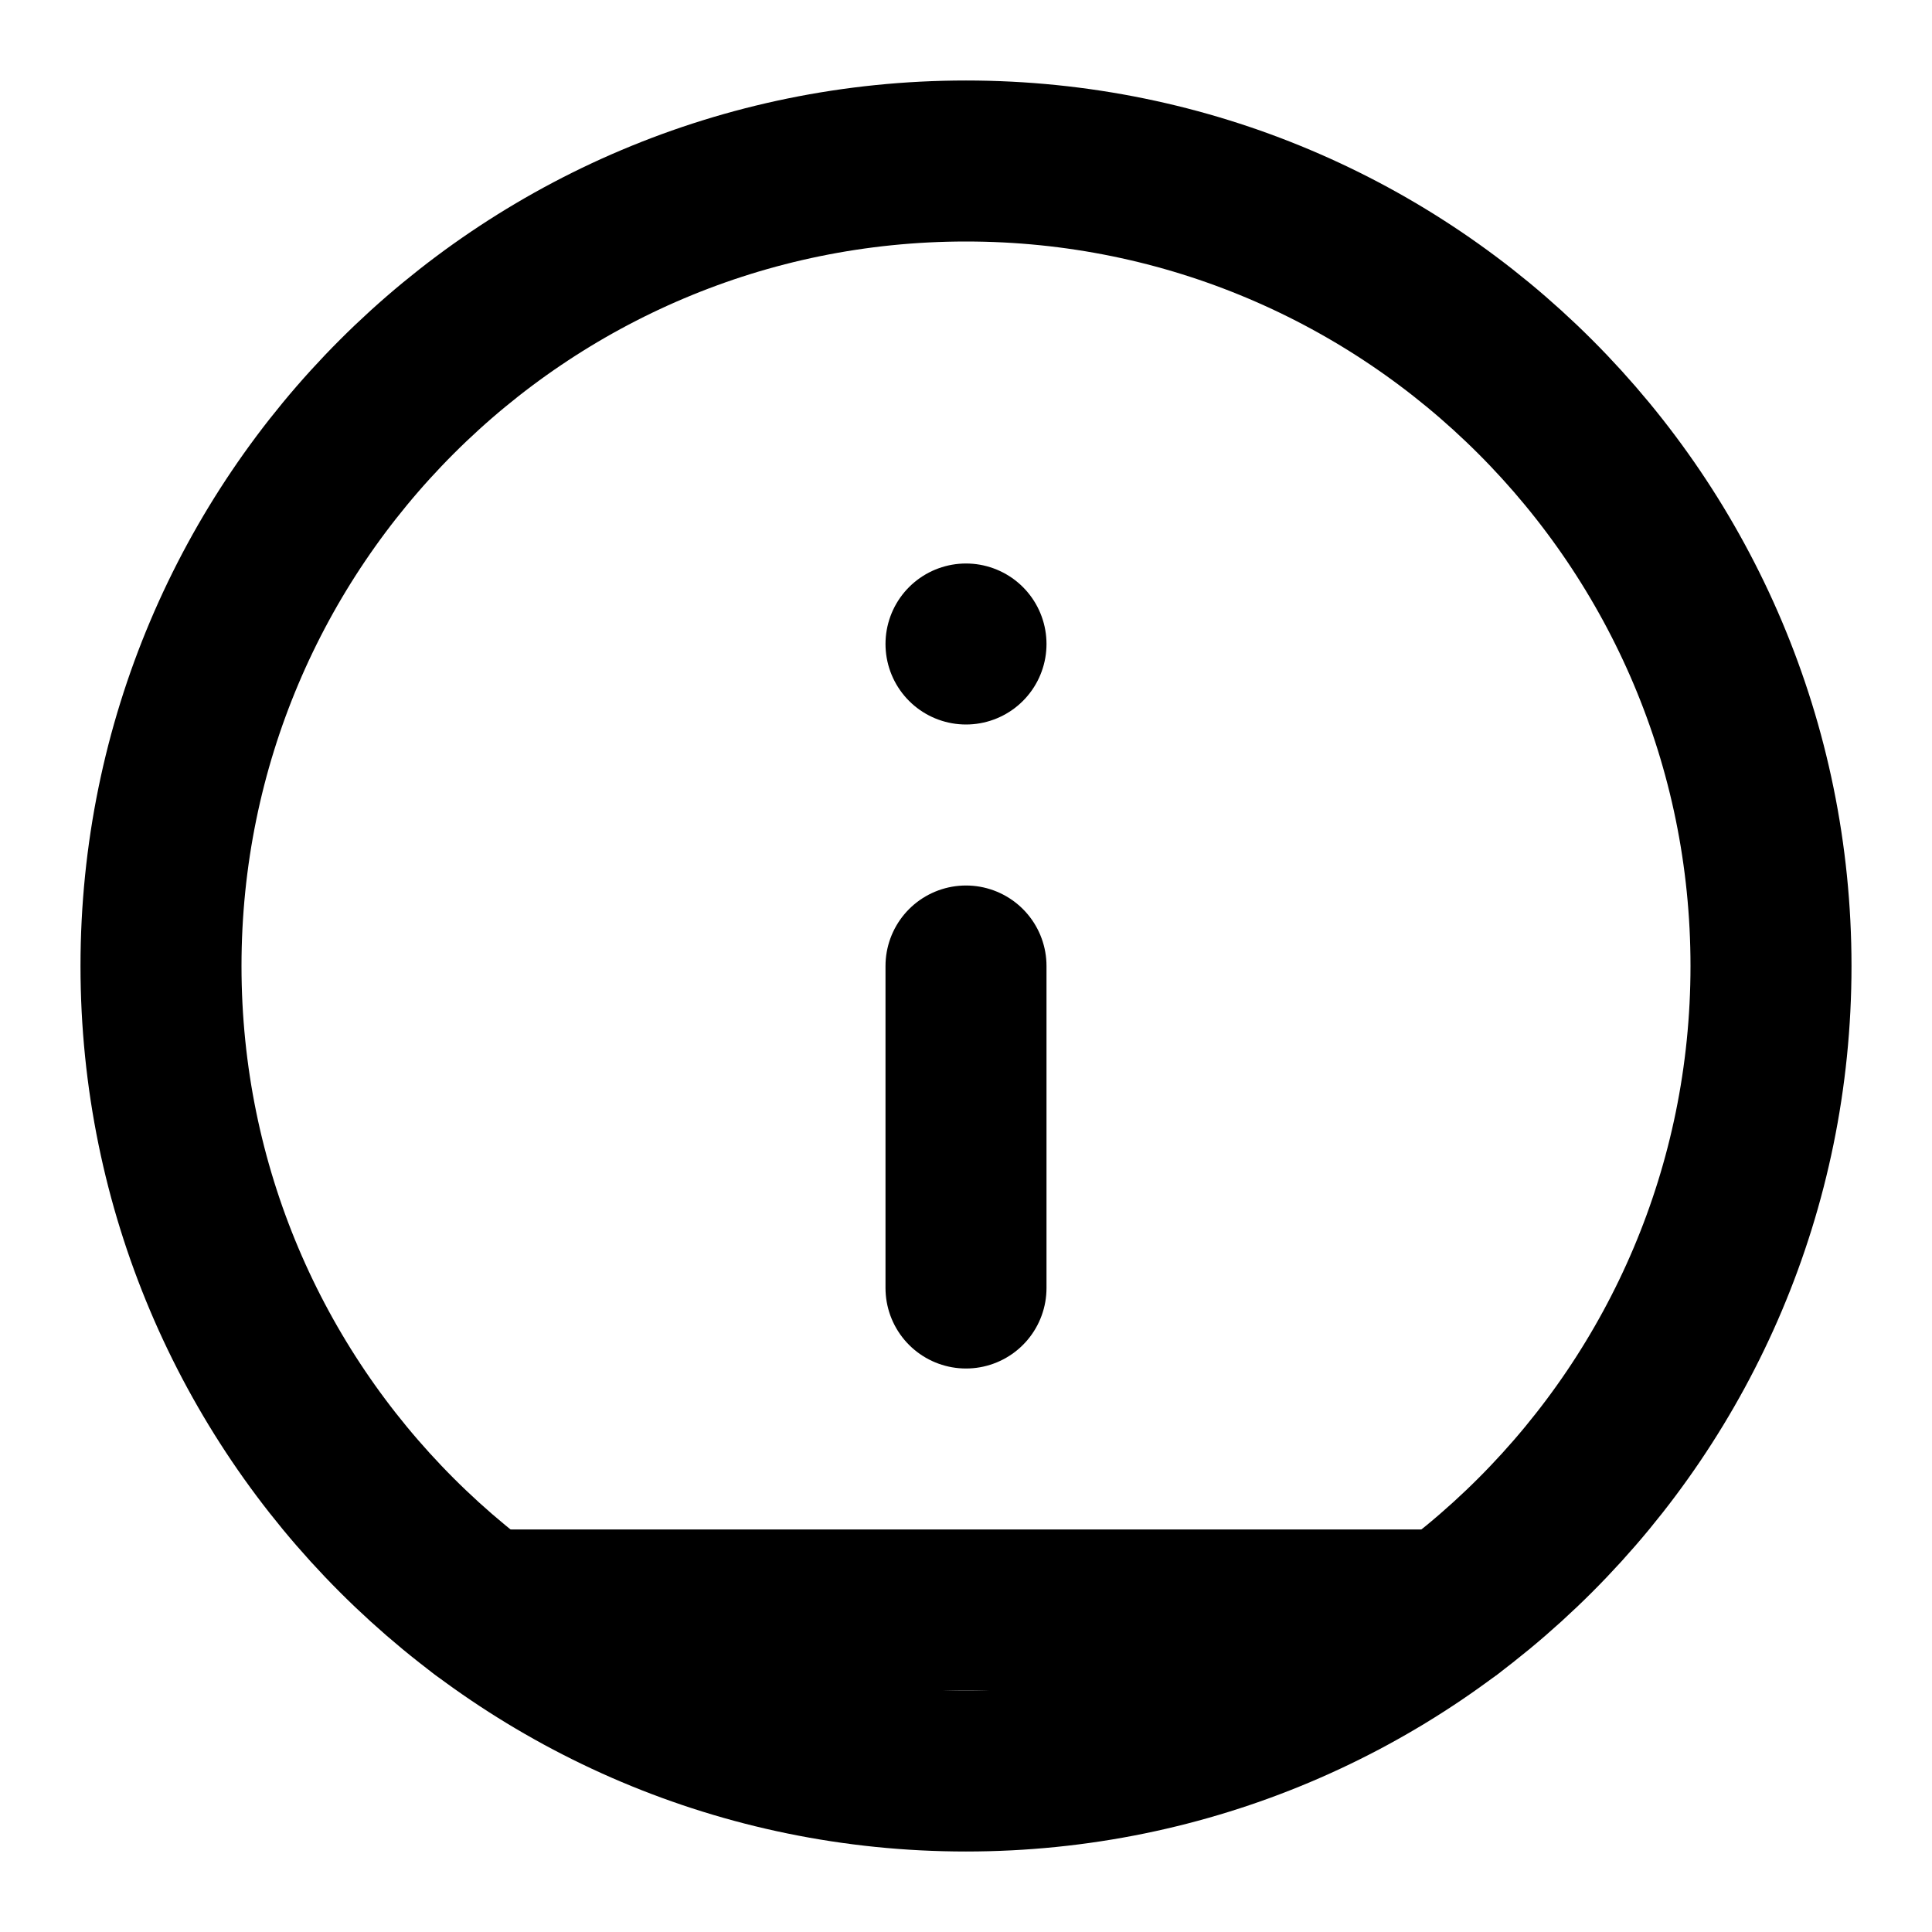
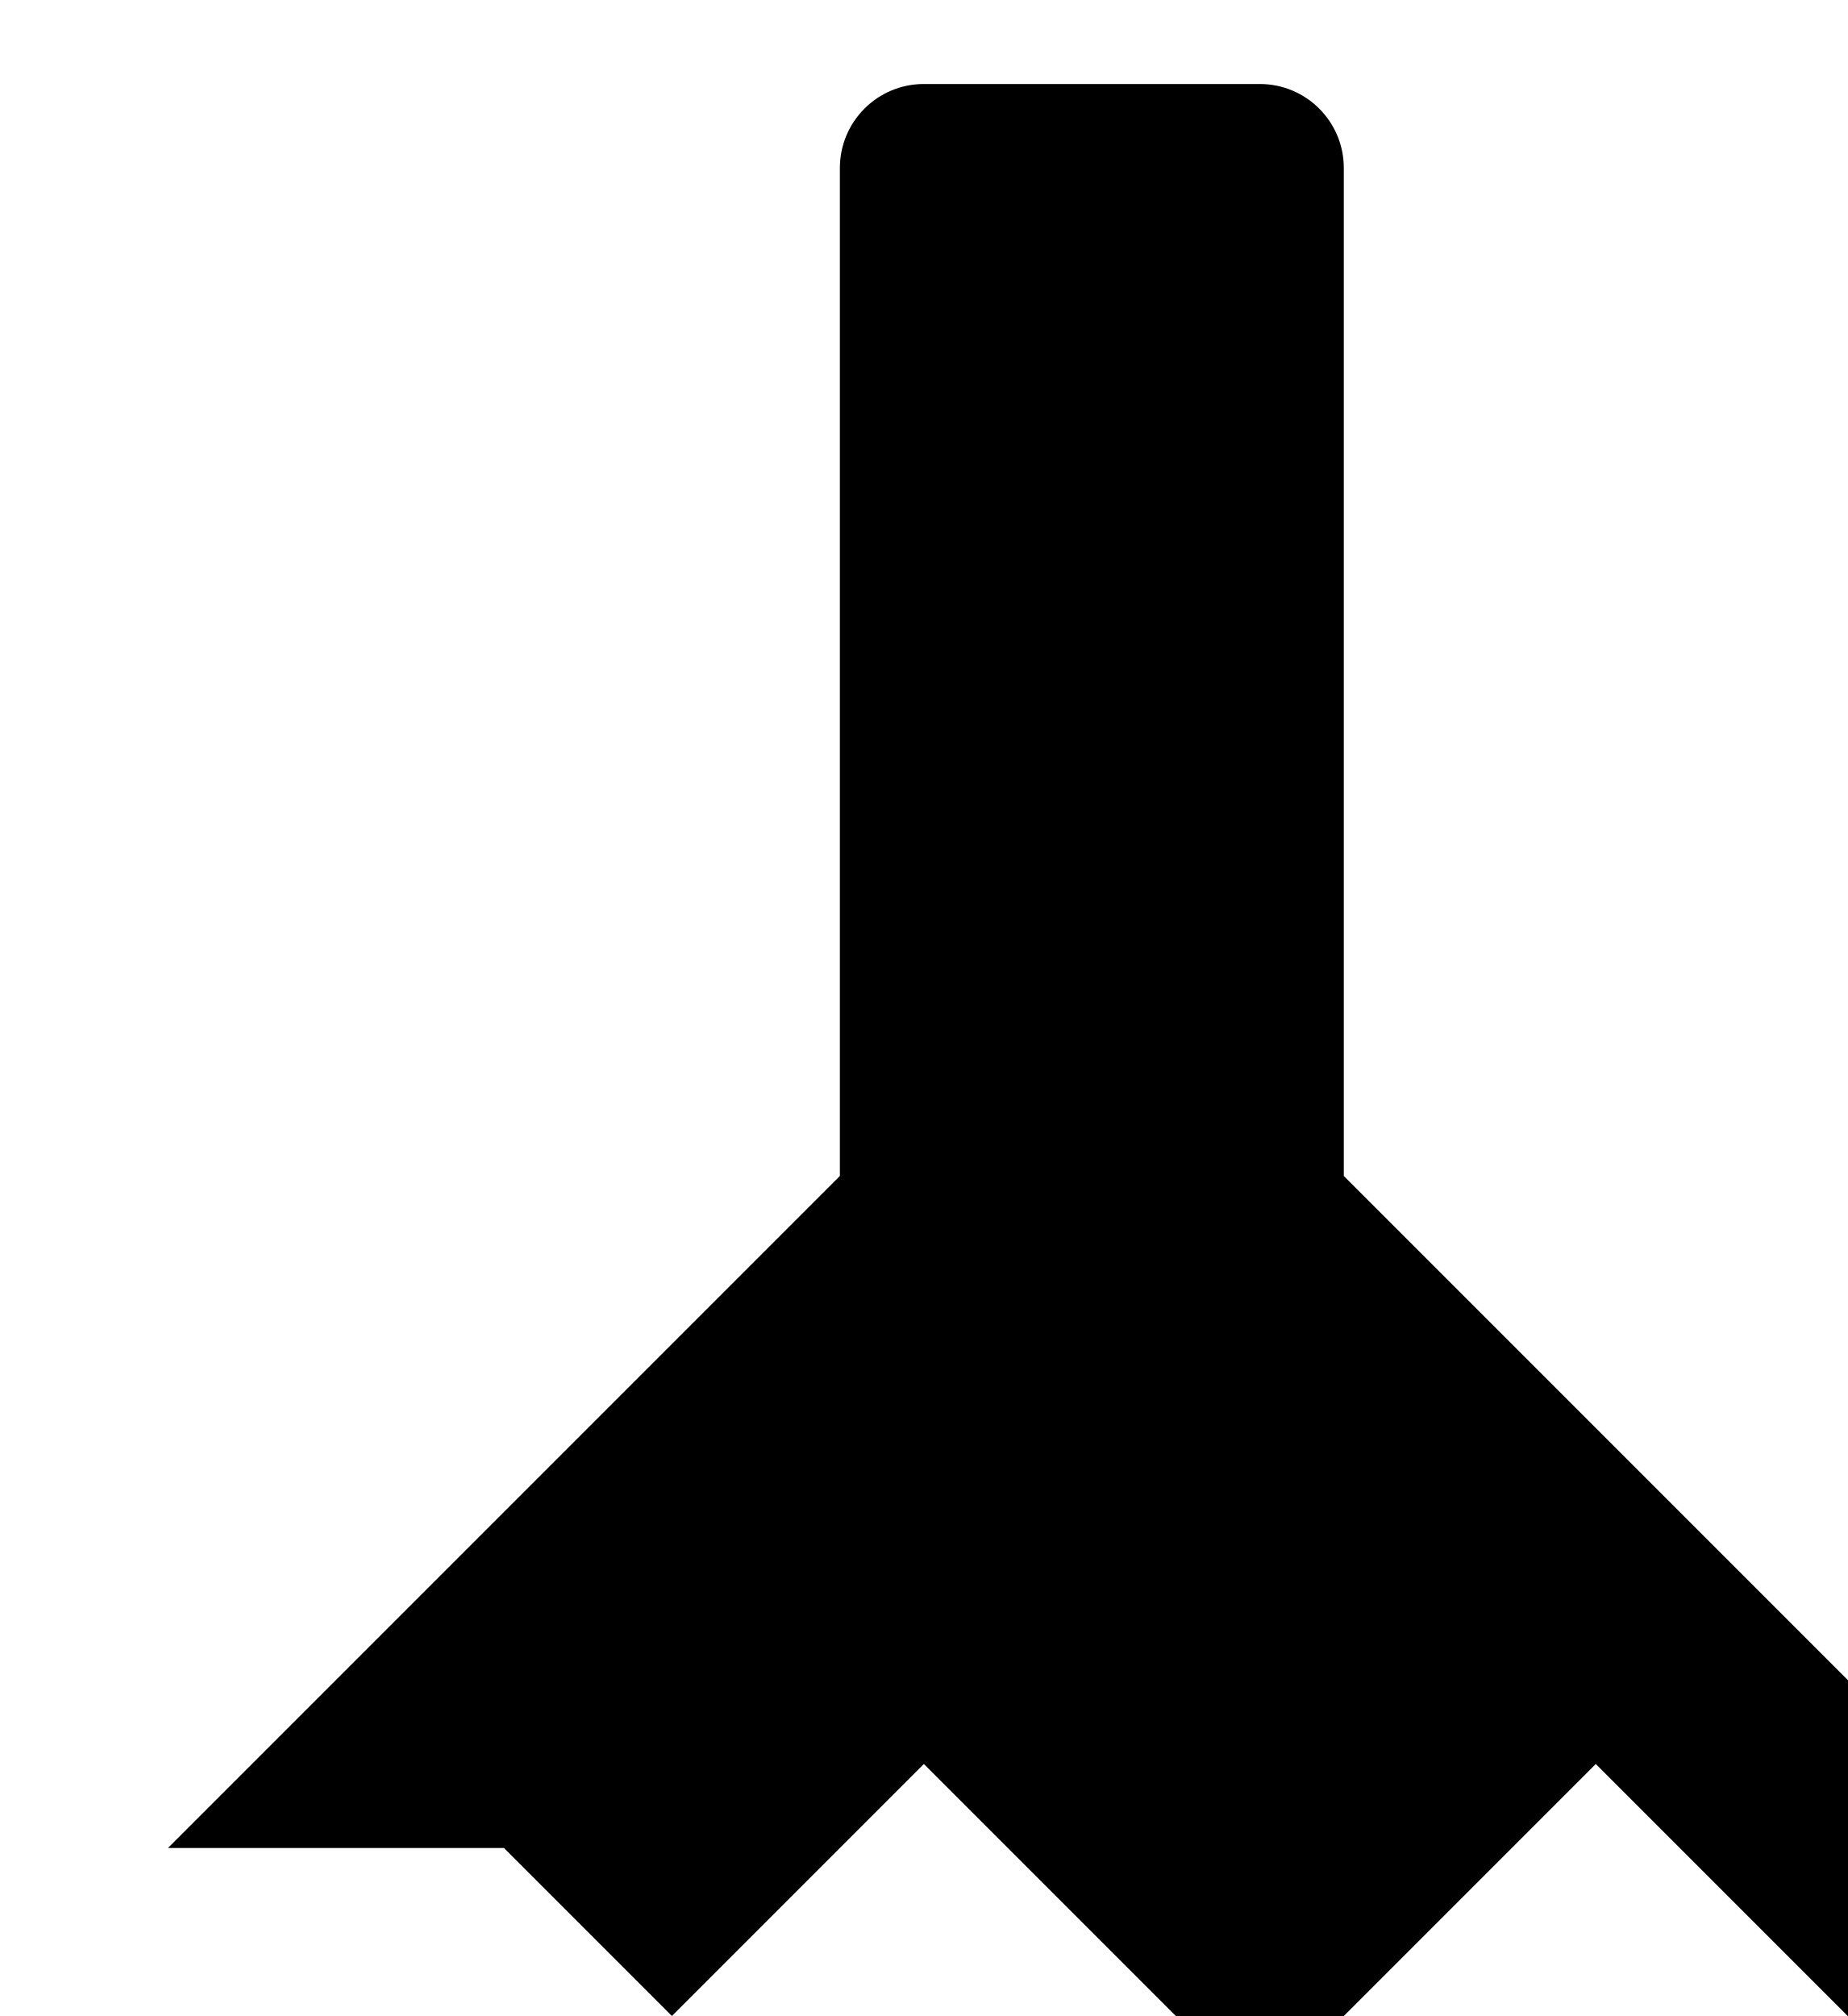
- <svg xmlns="http://www.w3.org/2000/svg" viewBox="0 0 24 24" fill="none" stroke="currentColor" stroke-width="2" stroke-linecap="round" stroke-linejoin="round" class="icon icon-icon-telescope">
-   <circle cx="12" cy="12" r="10" />
-   <line x1="12" y1="16" x2="12" y2="12" />
-   <line x1="12" y1="8" x2="12" y2="8" />
-   <path d="M6 20h12" />
+ <svg xmlns="http://www.w3.org/2000/svg" class="icon icon-icon-telescope">
+   <path d="M2 22l8-8V2a1 1 0 011-1h4a1 1 0 011 1v12l8 8-2 2-3-3-4 4-4-4-3 3-2-2z" />
+   <path d="M12 2v6" />
</svg>
